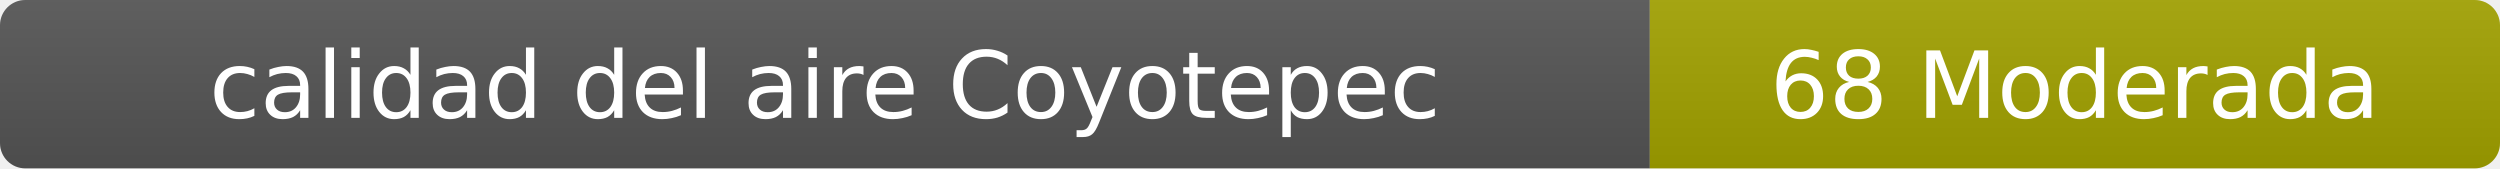
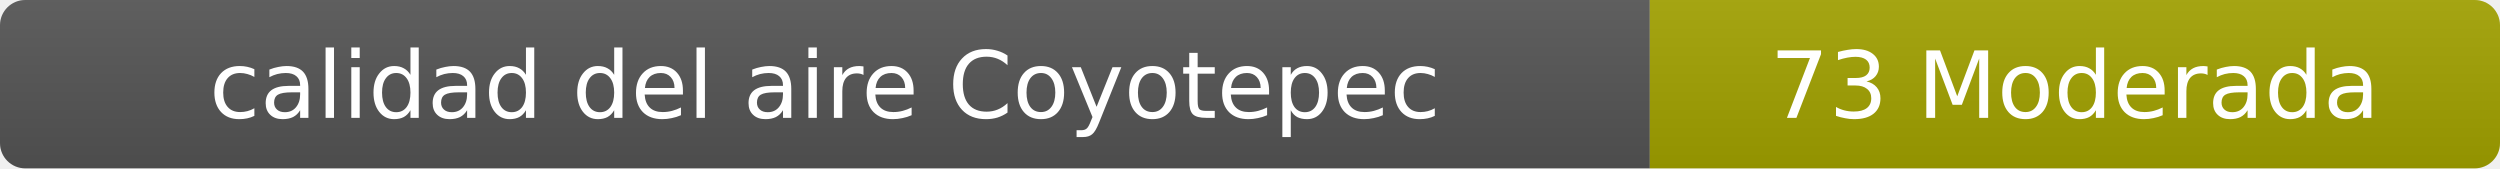
- <svg xmlns="http://www.w3.org/2000/svg" width="297" height="20" role="img" aria-label="calidad del aire: 68 Moderada">
+ <svg xmlns="http://www.w3.org/2000/svg" width="297" height="20" role="img" aria-label="calidad del aire: 73 Moderada">
  <linearGradient id="s" x2="0" y2="100%">
    <stop offset="0" stop-color="#bbb" stop-opacity=".1" />
    <stop offset="1" stop-opacity=".1" />
  </linearGradient>
  <clipPath id="r">
    <rect width="297" height="20" rx="3" fill="#fff" />
  </clipPath>
  <g clip-path="url(#r)">
    <rect width="196" height="20" fill="#555" />
    <rect x="196" width="101" height="20" fill="#a3a300" />
    <rect width="297" height="20" fill="url(#s)" />
  </g>
  <g fill="#fff" text-anchor="middle" font-family="Verdana,Geneva,DejaVu Sans,sans-serif" font-size="11">
    <text x="98" y="14">calidad del aire Coyotepec</text>
-     <text x="246.5" y="14">68 Moderada</text>
+     <text x="246.5" y="14">73 Moderada</text>
  </g>
</svg>
